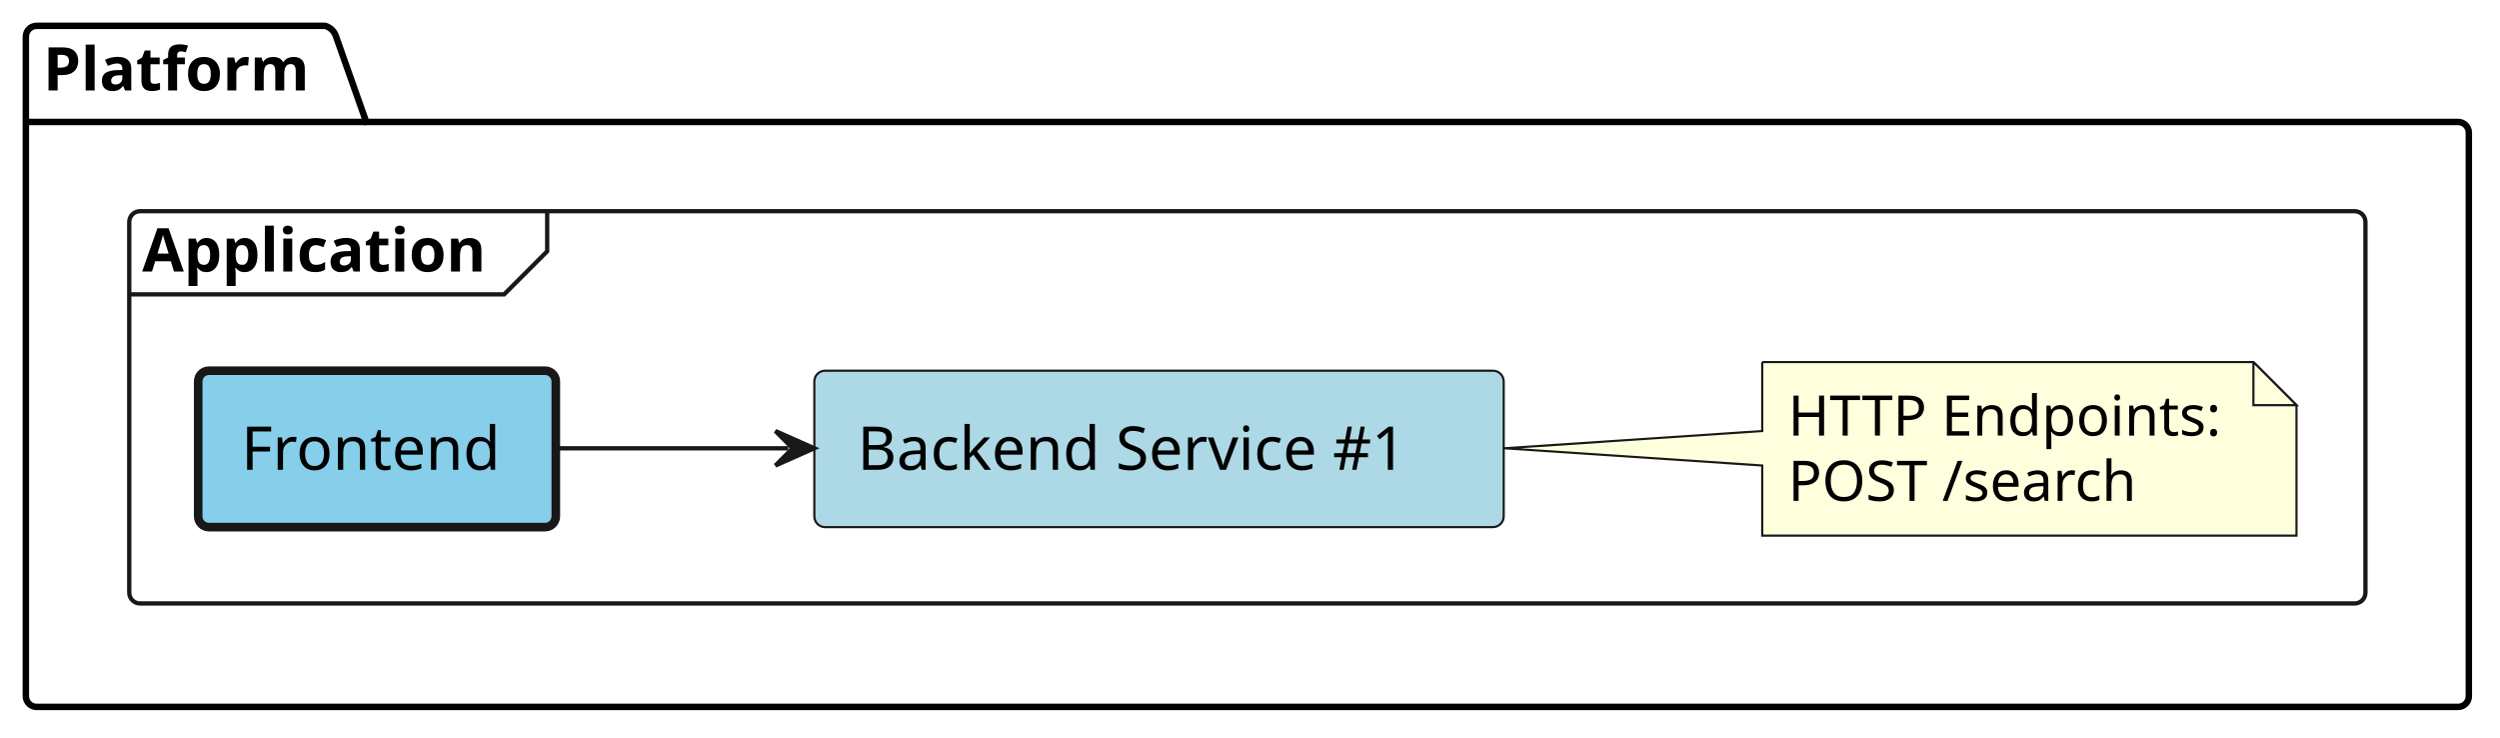
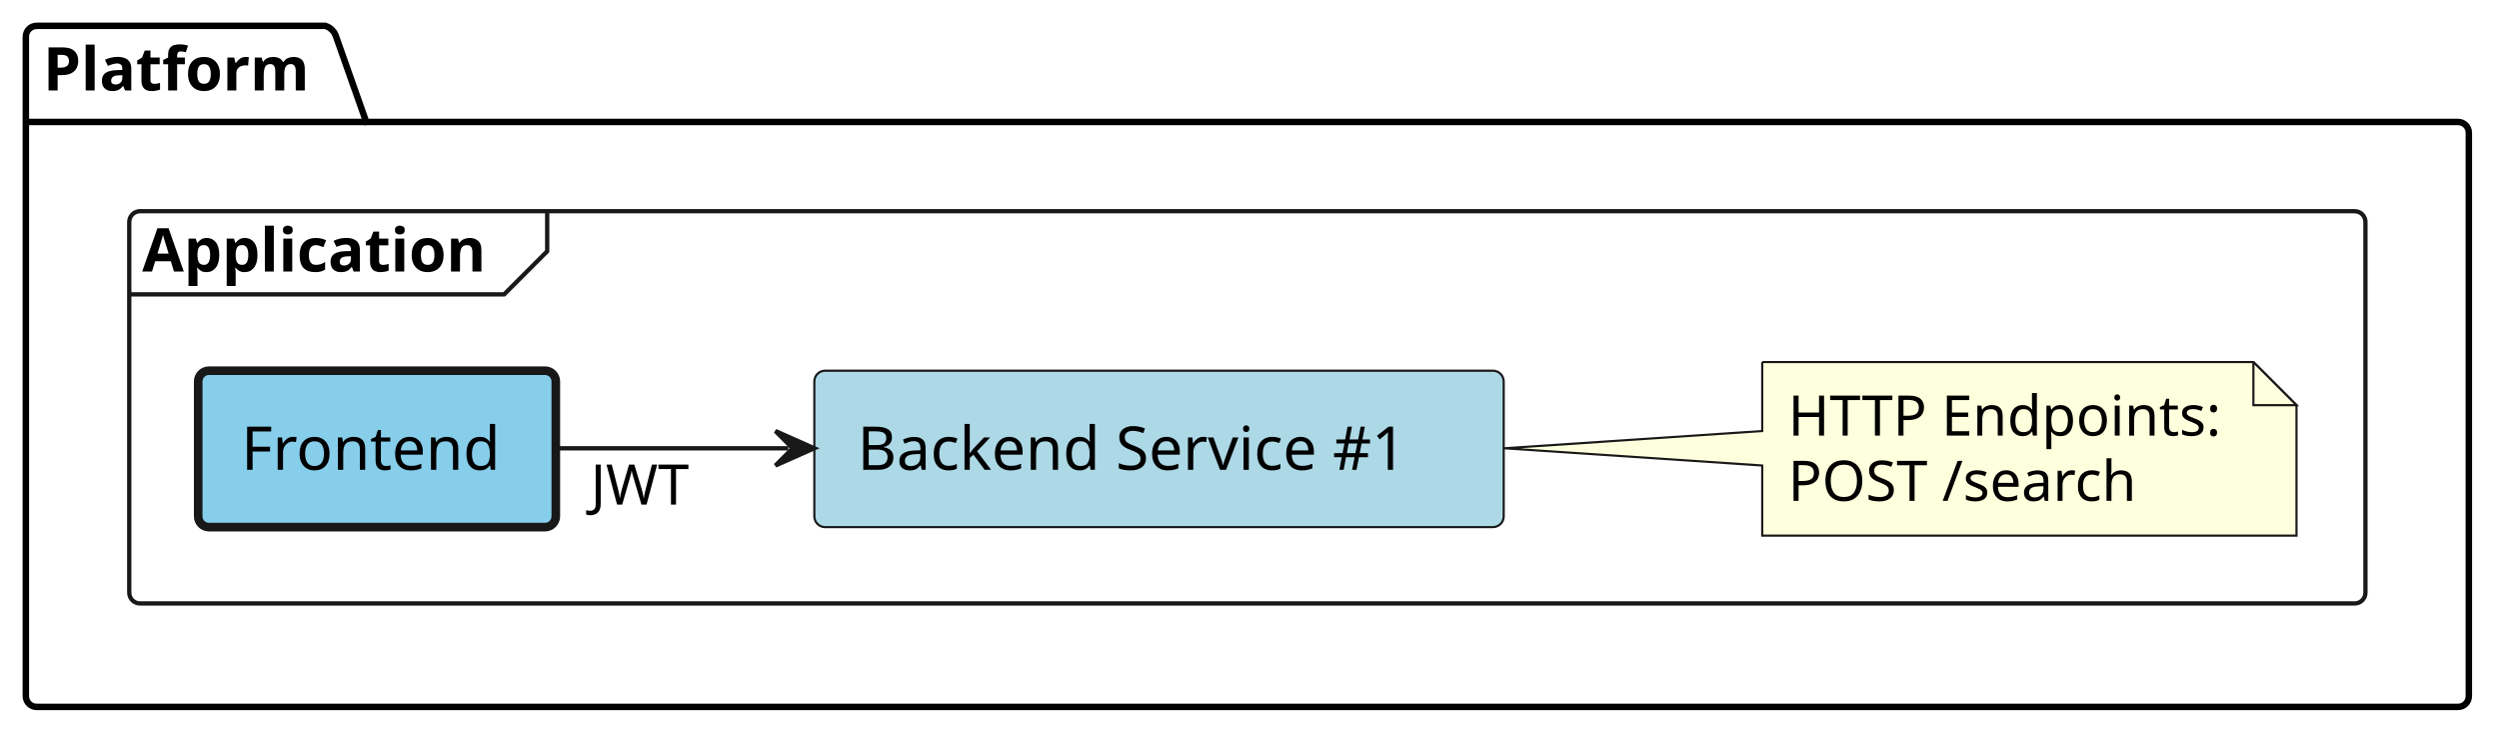
<svg xmlns="http://www.w3.org/2000/svg" contentStyleType="text/css" height="171px" preserveAspectRatio="none" style="width:580px;height:171px;background:#FFFFFF;" version="1.1" viewBox="0 0 580 171" width="580px" zoomAndPan="magnify">
  <defs />
  <g>
    <g id="cluster_Platform">
      <path d="M8.5,6 L75.5,6 A3.75,3.75 0 0 1 78,8.5 L85,28.297 L570.5,28.297 A2.5,2.5 0 0 1 573,30.797 L573,161.5 A2.5,2.5 0 0 1 570.5,164 L8.5,164 A2.5,2.5 0 0 1 6,161.5 L6,8.5 A2.5,2.5 0 0 1 8.5,6 " fill="none" style="stroke:#000000;stroke-width:1.5;" />
      <line style="stroke:#000000;stroke-width:1.5;" x1="6" x2="85" y1="28.297" y2="28.297" />
      <text fill="#000000" font-family="sans-serif" font-size="14" font-weight="bold" lengthAdjust="spacing" textLength="66" x="10" y="20.995">Platform</text>
    </g>
    <g id="cluster_Application">
      <rect fill="none" height="91" rx="2.5" ry="2.5" style="stroke:#181818;stroke-width:1.0;" width="519" x="30" y="49" />
      <path d="M127,49 L127,58.297 L117,68.297 L30,68.297 " fill="none" style="stroke:#181818;stroke-width:1.0;" />
      <text fill="#000000" font-family="sans-serif" font-size="14" font-weight="bold" lengthAdjust="spacing" textLength="87" x="33" y="62.995">Application</text>
    </g>
    <g id="elem_platform__application__frontend">
      <rect fill="#87CEEB" height="36.297" rx="2.5" ry="2.5" style="stroke:#181818;stroke-width:2.0;" width="83" x="46" y="86" />
      <text fill="#000000" font-family="sans-serif" font-size="14" lengthAdjust="spacing" textLength="63" x="56" y="108.995">Frontend</text>
    </g>
    <g id="elem_platform__application__backend_service_1">
      <rect fill="#ADD8E6" height="36.297" rx="2.5" ry="2.5" style="stroke:#181818;stroke-width:0.5;" width="160" x="189" y="86" />
      <text fill="#000000" font-family="sans-serif" font-size="14" lengthAdjust="spacing" textLength="140" x="199" y="108.995">Backend Service #1</text>
    </g>
    <g id="elem_GMN6">
      <path d="M409,84 L409,100 L349.13,104 L409,108 L409,124.266 A0,0 0 0 0 409,124.266 L533,124.266 A0,0 0 0 0 533,124.266 L533,94 L523,84 L409,84 A0,0 0 0 0 409,84 " fill="#FEFFDD" style="stroke:#181818;stroke-width:0.5;" />
      <path d="M523,84 L523,94 L533,94 L523,84 " fill="#FEFFDD" style="stroke:#181818;stroke-width:0.5;" />
      <text fill="#000000" font-family="sans-serif" font-size="13" lengthAdjust="spacing" textLength="103" x="415" y="101.067">HTTP Endpoints:</text>
      <text fill="#000000" font-family="sans-serif" font-size="13" lengthAdjust="spacing" textLength="85" x="415" y="116.2">POST /search</text>
    </g>
    <g id="link_platform__application__frontend_platform__application__backend_service_1">
      <path d="M129.14,104 C146.93,104 162.33,104 182.97,104 " fill="none" id="platform__application__frontend-to-platform__application__backend_service_1" style="stroke:#181818;stroke-width:1.0;" />
      <polygon fill="#181818" points="188.97,104,179.97,100,183.97,104,179.97,108,188.97,104" style="stroke:#181818;stroke-width:1.0;" />
+       <text fill="#000000" font-family="sans-serif" font-size="13" lengthAdjust="spacing" textLength="21" x="137.06" y="117.067">JWT</text>
    </g>
  </g>
</svg>
